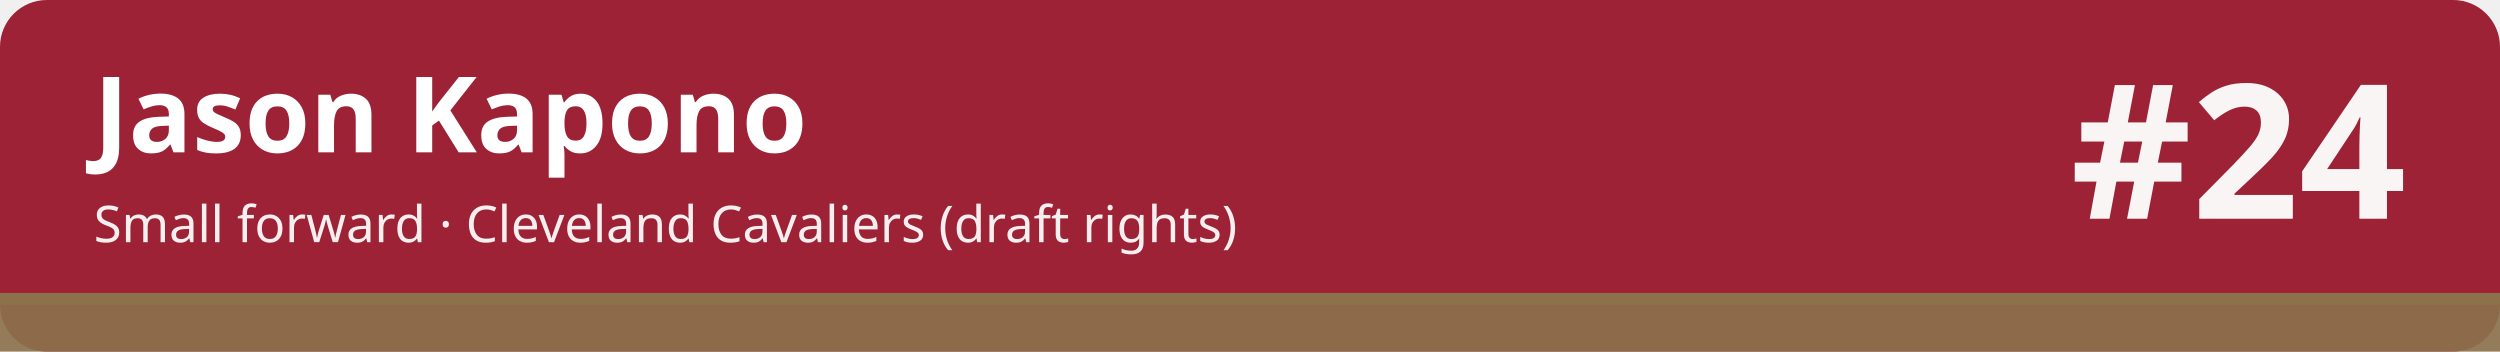
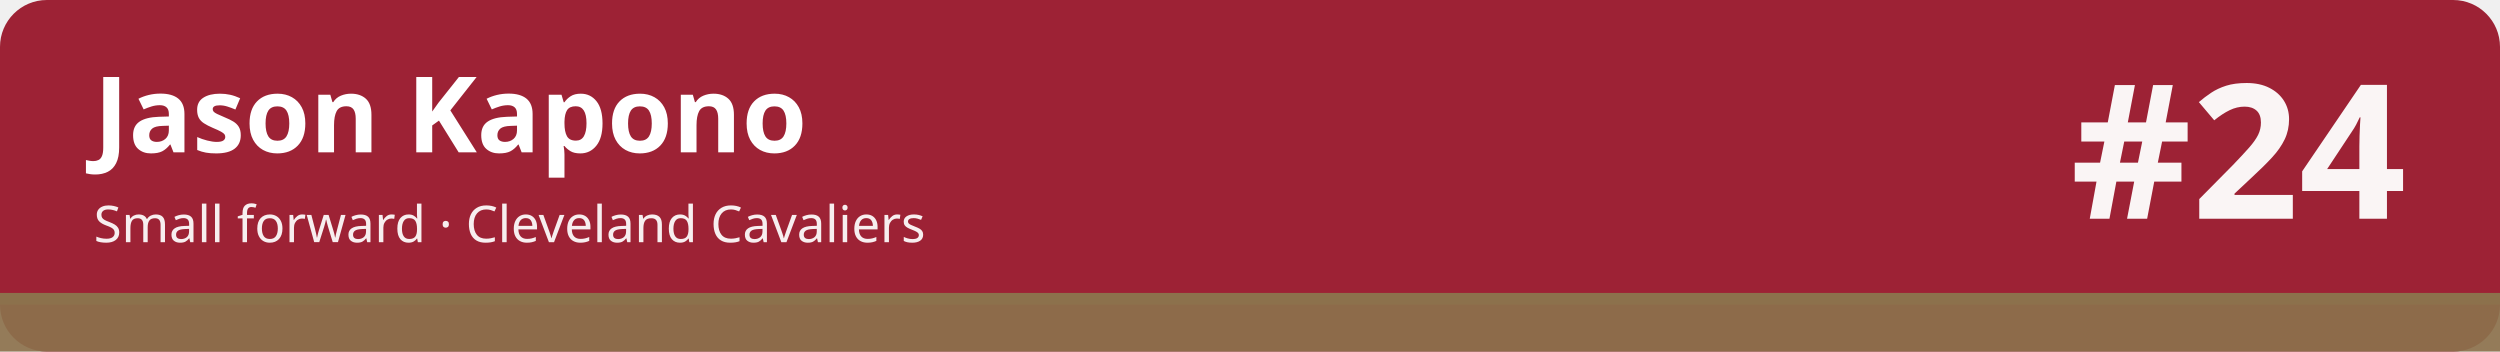
<svg xmlns="http://www.w3.org/2000/svg" width="1280" height="180" viewBox="0 0 1280 180" role="img" aria-labelledby="t d">
  <rect width="1280" height="180" rx="24" fill="#9d2235" />
  <rect x="0" y="150" width="1280" height="30" fill="#8c714c" fill-opacity=".92" />
  <rect x="0" y="150" width="1280" height="6" fill="#8c714c" />
  <text x="48" y="78" font-family="sans-serif" font-size="54" font-weight="700" fill="#ffffff">Jason Kapono</text>
-   <text x="48" y="124" font-family="sans-serif" font-size="26" fill="#ffffff" fill-opacity=".92">Small forward · Cleveland Cavaliers (draft rights)</text>
+   <text x="48" y="124" font-family="sans-serif" font-size="26" fill="#ffffff" fill-opacity=".92">Small forward · Cleveland Cavaliers</text>
  <text x="1232" y="112" font-family="sans-serif" font-size="96" font-weight="800" fill="#ffffff" fill-opacity=".95" text-anchor="end">#24</text>
</svg>
